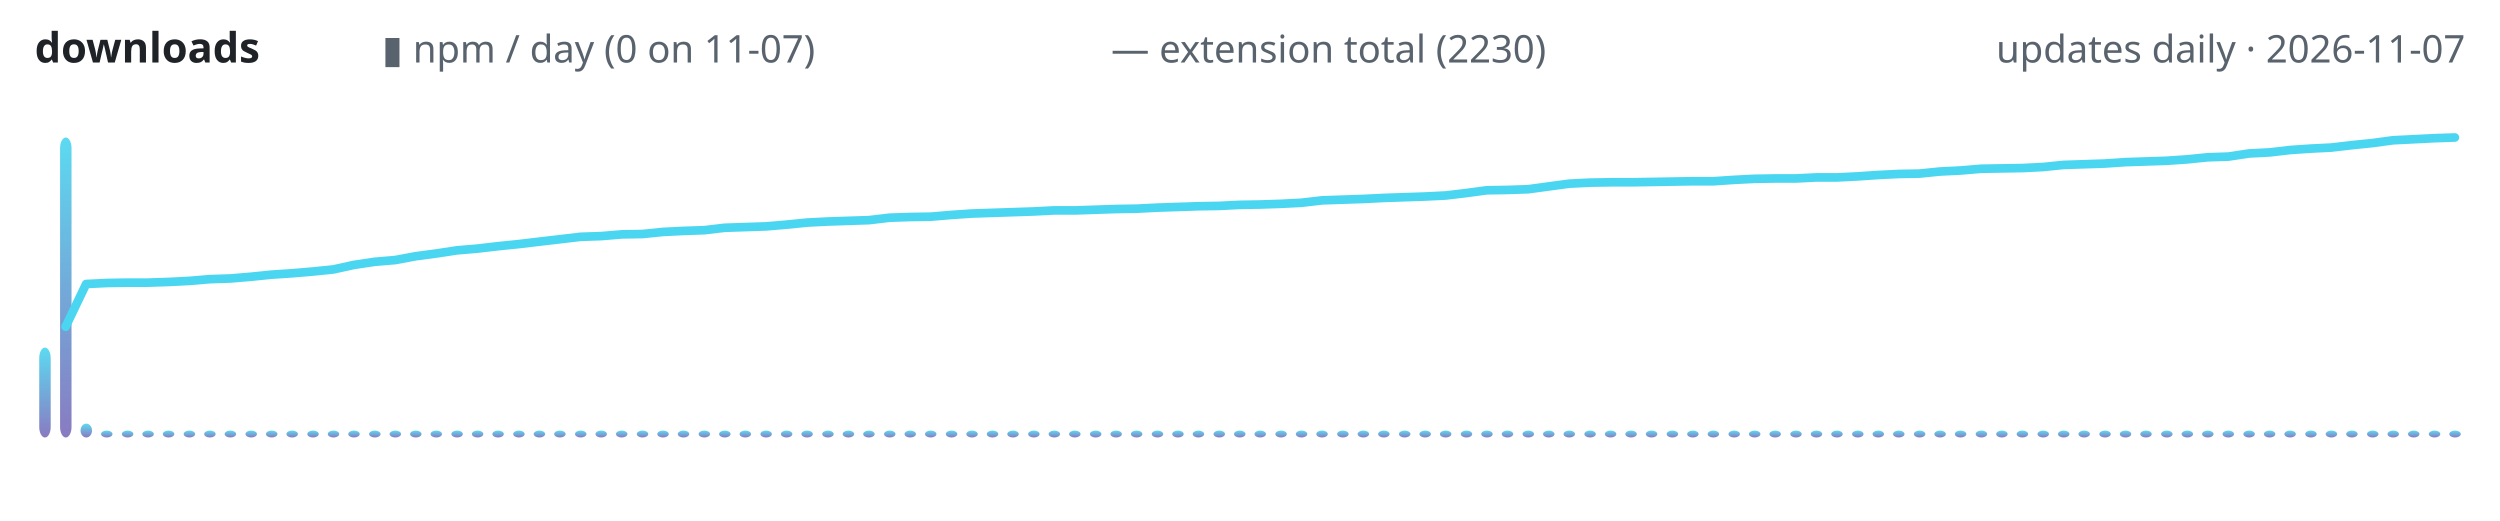
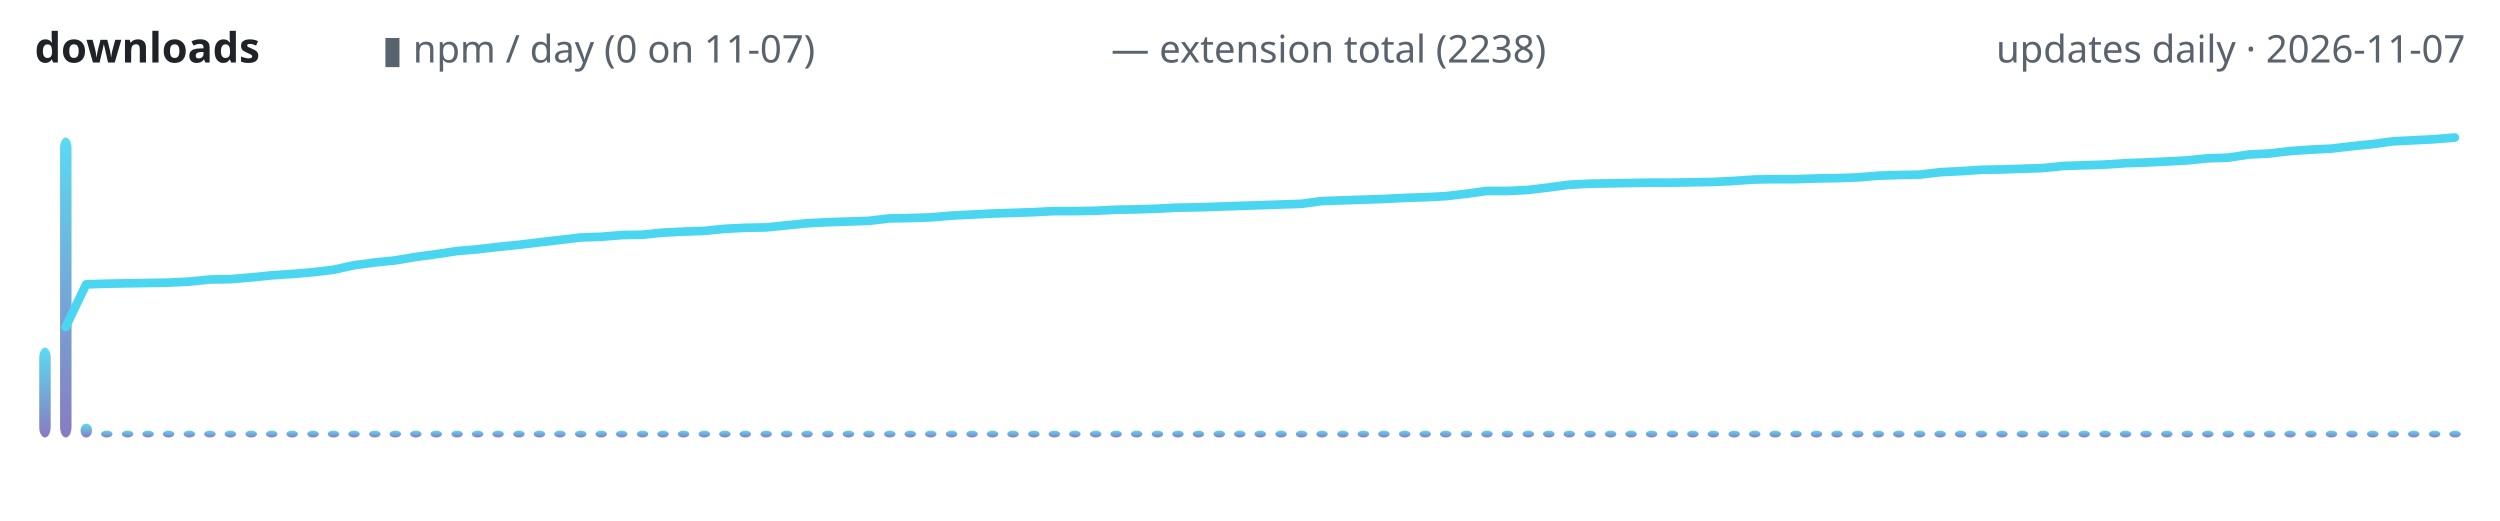
<svg xmlns="http://www.w3.org/2000/svg" width="720" height="150" viewBox="0 0 720 150" role="img" aria-label="lodestone downloads over time">
  <defs>
    <linearGradient id="g" x1="0" y1="1" x2="0" y2="0">
      <stop offset="0" stop-color="#7c6cba" />
      <stop offset="1" stop-color="#4ad6f0" />
    </linearGradient>
  </defs>
  <text x="10" y="18" font-family="ui-sans-serif,system-ui,sans-serif" font-size="12" font-weight="600" fill="#1f2328" text-anchor="start">downloads</text>
  <text x="110" y="18" font-family="ui-sans-serif,system-ui,sans-serif" font-size="11" font-weight="400" fill="#59636e" text-anchor="start">▮ npm / day (0 on 11-07)</text>
-   <text x="320" y="18" font-family="ui-sans-serif,system-ui,sans-serif" font-size="11" font-weight="400" fill="#59636e" text-anchor="start">— extension total (2230)</text>
+   <text x="320" y="18" font-family="ui-sans-serif,system-ui,sans-serif" font-size="11" font-weight="400" fill="#59636e" text-anchor="start">— extension total (2238)</text>
  <text x="710" y="18" font-family="ui-sans-serif,system-ui,sans-serif" font-size="11" font-weight="400" fill="#59636e" text-anchor="end">updates daily · 2026-11-07</text>
  <rect x="11.3" y="100.1" width="3.3" height="25.9" rx="3" fill="url(#g)" opacity="0.9" />
  <rect x="17.3" y="39.6" width="3.3" height="86.4" rx="3" fill="url(#g)" opacity="0.9" />
  <rect x="23.2" y="122.0" width="3.3" height="4.0" rx="3" fill="url(#g)" opacity="0.9" />
  <rect x="29.1" y="124.0" width="3.3" height="2.0" rx="3" fill="url(#g)" opacity="0.9" />
  <rect x="35.1" y="124.0" width="3.3" height="2.0" rx="3" fill="url(#g)" opacity="0.9" />
  <rect x="41.0" y="124.0" width="3.3" height="2.0" rx="3" fill="url(#g)" opacity="0.9" />
  <rect x="46.9" y="124.0" width="3.3" height="2.0" rx="3" fill="url(#g)" opacity="0.9" />
  <rect x="52.9" y="124.0" width="3.3" height="2.0" rx="3" fill="url(#g)" opacity="0.9" />
  <rect x="58.8" y="124.0" width="3.3" height="2.0" rx="3" fill="url(#g)" opacity="0.9" />
  <rect x="64.7" y="124.0" width="3.3" height="2.0" rx="3" fill="url(#g)" opacity="0.9" />
  <rect x="70.7" y="124.0" width="3.3" height="2.0" rx="3" fill="url(#g)" opacity="0.9" />
  <rect x="76.6" y="124.0" width="3.3" height="2.0" rx="3" fill="url(#g)" opacity="0.9" />
  <rect x="82.5" y="124.0" width="3.3" height="2.0" rx="3" fill="url(#g)" opacity="0.9" />
  <rect x="88.5" y="124.0" width="3.3" height="2.0" rx="3" fill="url(#g)" opacity="0.9" />
  <rect x="94.4" y="124.0" width="3.3" height="2.0" rx="3" fill="url(#g)" opacity="0.9" />
  <rect x="100.3" y="124.0" width="3.3" height="2.0" rx="3" fill="url(#g)" opacity="0.9" />
  <rect x="106.3" y="124.0" width="3.3" height="2.0" rx="3" fill="url(#g)" opacity="0.9" />
  <rect x="112.2" y="124.0" width="3.3" height="2.0" rx="3" fill="url(#g)" opacity="0.9" />
  <rect x="118.1" y="124.0" width="3.3" height="2.0" rx="3" fill="url(#g)" opacity="0.9" />
  <rect x="124.0" y="124.0" width="3.3" height="2.0" rx="3" fill="url(#g)" opacity="0.9" />
  <rect x="130.0" y="124.0" width="3.3" height="2.0" rx="3" fill="url(#g)" opacity="0.9" />
  <rect x="135.9" y="124.0" width="3.3" height="2.0" rx="3" fill="url(#g)" opacity="0.9" />
  <rect x="141.8" y="124.0" width="3.3" height="2.0" rx="3" fill="url(#g)" opacity="0.9" />
  <rect x="147.8" y="124.0" width="3.3" height="2.0" rx="3" fill="url(#g)" opacity="0.9" />
  <rect x="153.7" y="124.0" width="3.3" height="2.0" rx="3" fill="url(#g)" opacity="0.9" />
  <rect x="159.6" y="124.0" width="3.3" height="2.0" rx="3" fill="url(#g)" opacity="0.9" />
  <rect x="165.6" y="124.0" width="3.3" height="2.0" rx="3" fill="url(#g)" opacity="0.9" />
  <rect x="171.5" y="124.0" width="3.3" height="2.0" rx="3" fill="url(#g)" opacity="0.9" />
  <rect x="177.4" y="124.0" width="3.3" height="2.0" rx="3" fill="url(#g)" opacity="0.9" />
  <rect x="183.4" y="124.0" width="3.3" height="2.0" rx="3" fill="url(#g)" opacity="0.9" />
  <rect x="189.3" y="124.0" width="3.3" height="2.0" rx="3" fill="url(#g)" opacity="0.9" />
  <rect x="195.2" y="124.0" width="3.3" height="2.0" rx="3" fill="url(#g)" opacity="0.9" />
  <rect x="201.2" y="124.0" width="3.3" height="2.0" rx="3" fill="url(#g)" opacity="0.9" />
  <rect x="207.1" y="124.0" width="3.3" height="2.0" rx="3" fill="url(#g)" opacity="0.9" />
  <rect x="213.0" y="124.0" width="3.3" height="2.0" rx="3" fill="url(#g)" opacity="0.9" />
  <rect x="219.0" y="124.0" width="3.3" height="2.0" rx="3" fill="url(#g)" opacity="0.9" />
  <rect x="224.9" y="124.0" width="3.3" height="2.0" rx="3" fill="url(#g)" opacity="0.9" />
  <rect x="230.8" y="124.0" width="3.3" height="2.0" rx="3" fill="url(#g)" opacity="0.9" />
  <rect x="236.8" y="124.0" width="3.3" height="2.0" rx="3" fill="url(#g)" opacity="0.9" />
  <rect x="242.7" y="124.0" width="3.3" height="2.0" rx="3" fill="url(#g)" opacity="0.9" />
  <rect x="248.6" y="124.0" width="3.3" height="2.0" rx="3" fill="url(#g)" opacity="0.9" />
  <rect x="254.6" y="124.0" width="3.3" height="2.0" rx="3" fill="url(#g)" opacity="0.9" />
  <rect x="260.5" y="124.0" width="3.3" height="2.0" rx="3" fill="url(#g)" opacity="0.9" />
  <rect x="266.4" y="124.0" width="3.3" height="2.0" rx="3" fill="url(#g)" opacity="0.9" />
  <rect x="272.4" y="124.0" width="3.3" height="2.0" rx="3" fill="url(#g)" opacity="0.9" />
  <rect x="278.3" y="124.0" width="3.3" height="2.0" rx="3" fill="url(#g)" opacity="0.9" />
  <rect x="284.2" y="124.0" width="3.3" height="2.0" rx="3" fill="url(#g)" opacity="0.9" />
  <rect x="290.1" y="124.0" width="3.3" height="2.0" rx="3" fill="url(#g)" opacity="0.9" />
  <rect x="296.1" y="124.0" width="3.3" height="2.0" rx="3" fill="url(#g)" opacity="0.9" />
  <rect x="302.0" y="124.0" width="3.3" height="2.0" rx="3" fill="url(#g)" opacity="0.9" />
  <rect x="307.9" y="124.0" width="3.3" height="2.0" rx="3" fill="url(#g)" opacity="0.9" />
  <rect x="313.9" y="124.0" width="3.3" height="2.0" rx="3" fill="url(#g)" opacity="0.9" />
  <rect x="319.8" y="124.0" width="3.3" height="2.0" rx="3" fill="url(#g)" opacity="0.9" />
  <rect x="325.7" y="124.0" width="3.3" height="2.0" rx="3" fill="url(#g)" opacity="0.9" />
  <rect x="331.7" y="124.0" width="3.3" height="2.0" rx="3" fill="url(#g)" opacity="0.9" />
  <rect x="337.6" y="124.0" width="3.3" height="2.0" rx="3" fill="url(#g)" opacity="0.9" />
  <rect x="343.5" y="124.0" width="3.3" height="2.0" rx="3" fill="url(#g)" opacity="0.9" />
  <rect x="349.5" y="124.0" width="3.3" height="2.0" rx="3" fill="url(#g)" opacity="0.9" />
  <rect x="355.4" y="124.0" width="3.3" height="2.0" rx="3" fill="url(#g)" opacity="0.9" />
  <rect x="361.3" y="124.0" width="3.3" height="2.0" rx="3" fill="url(#g)" opacity="0.9" />
  <rect x="367.3" y="124.0" width="3.3" height="2.0" rx="3" fill="url(#g)" opacity="0.9" />
  <rect x="373.2" y="124.0" width="3.3" height="2.0" rx="3" fill="url(#g)" opacity="0.9" />
  <rect x="379.1" y="124.0" width="3.3" height="2.0" rx="3" fill="url(#g)" opacity="0.9" />
  <rect x="385.1" y="124.0" width="3.3" height="2.0" rx="3" fill="url(#g)" opacity="0.9" />
  <rect x="391.0" y="124.0" width="3.3" height="2.0" rx="3" fill="url(#g)" opacity="0.9" />
  <rect x="396.9" y="124.0" width="3.3" height="2.0" rx="3" fill="url(#g)" opacity="0.9" />
  <rect x="402.9" y="124.0" width="3.3" height="2.0" rx="3" fill="url(#g)" opacity="0.9" />
  <rect x="408.8" y="124.0" width="3.3" height="2.0" rx="3" fill="url(#g)" opacity="0.9" />
  <rect x="414.7" y="124.0" width="3.3" height="2.0" rx="3" fill="url(#g)" opacity="0.9" />
  <rect x="420.7" y="124.0" width="3.3" height="2.0" rx="3" fill="url(#g)" opacity="0.9" />
  <rect x="426.6" y="124.0" width="3.3" height="2.0" rx="3" fill="url(#g)" opacity="0.9" />
  <rect x="432.5" y="124.0" width="3.3" height="2.0" rx="3" fill="url(#g)" opacity="0.9" />
  <rect x="438.5" y="124.0" width="3.3" height="2.0" rx="3" fill="url(#g)" opacity="0.9" />
  <rect x="444.4" y="124.0" width="3.3" height="2.0" rx="3" fill="url(#g)" opacity="0.9" />
  <rect x="450.3" y="124.0" width="3.3" height="2.0" rx="3" fill="url(#g)" opacity="0.9" />
  <rect x="456.3" y="124.0" width="3.3" height="2.0" rx="3" fill="url(#g)" opacity="0.9" />
  <rect x="462.2" y="124.0" width="3.3" height="2.0" rx="3" fill="url(#g)" opacity="0.9" />
  <rect x="468.1" y="124.0" width="3.3" height="2.0" rx="3" fill="url(#g)" opacity="0.9" />
  <rect x="474.0" y="124.0" width="3.3" height="2.0" rx="3" fill="url(#g)" opacity="0.9" />
  <rect x="480.0" y="124.0" width="3.3" height="2.0" rx="3" fill="url(#g)" opacity="0.9" />
  <rect x="485.9" y="124.0" width="3.3" height="2.0" rx="3" fill="url(#g)" opacity="0.9" />
  <rect x="491.8" y="124.0" width="3.3" height="2.0" rx="3" fill="url(#g)" opacity="0.9" />
  <rect x="497.8" y="124.0" width="3.3" height="2.0" rx="3" fill="url(#g)" opacity="0.9" />
  <rect x="503.7" y="124.0" width="3.3" height="2.0" rx="3" fill="url(#g)" opacity="0.9" />
  <rect x="509.6" y="124.0" width="3.3" height="2.0" rx="3" fill="url(#g)" opacity="0.9" />
  <rect x="515.6" y="124.0" width="3.3" height="2.0" rx="3" fill="url(#g)" opacity="0.9" />
  <rect x="521.5" y="124.0" width="3.3" height="2.0" rx="3" fill="url(#g)" opacity="0.9" />
  <rect x="527.4" y="124.0" width="3.3" height="2.0" rx="3" fill="url(#g)" opacity="0.9" />
  <rect x="533.4" y="124.0" width="3.3" height="2.0" rx="3" fill="url(#g)" opacity="0.9" />
  <rect x="539.3" y="124.0" width="3.3" height="2.0" rx="3" fill="url(#g)" opacity="0.9" />
  <rect x="545.2" y="124.0" width="3.3" height="2.0" rx="3" fill="url(#g)" opacity="0.9" />
  <rect x="551.2" y="124.0" width="3.3" height="2.0" rx="3" fill="url(#g)" opacity="0.9" />
  <rect x="557.1" y="124.0" width="3.3" height="2.0" rx="3" fill="url(#g)" opacity="0.9" />
  <rect x="563.0" y="124.0" width="3.3" height="2.0" rx="3" fill="url(#g)" opacity="0.9" />
  <rect x="569.0" y="124.0" width="3.3" height="2.0" rx="3" fill="url(#g)" opacity="0.9" />
  <rect x="574.9" y="124.0" width="3.3" height="2.0" rx="3" fill="url(#g)" opacity="0.9" />
  <rect x="580.8" y="124.0" width="3.3" height="2.0" rx="3" fill="url(#g)" opacity="0.9" />
  <rect x="586.8" y="124.0" width="3.3" height="2.0" rx="3" fill="url(#g)" opacity="0.9" />
  <rect x="592.7" y="124.0" width="3.3" height="2.0" rx="3" fill="url(#g)" opacity="0.9" />
  <rect x="598.6" y="124.0" width="3.3" height="2.0" rx="3" fill="url(#g)" opacity="0.9" />
  <rect x="604.6" y="124.0" width="3.3" height="2.0" rx="3" fill="url(#g)" opacity="0.9" />
  <rect x="610.5" y="124.0" width="3.3" height="2.0" rx="3" fill="url(#g)" opacity="0.9" />
  <rect x="616.4" y="124.0" width="3.3" height="2.0" rx="3" fill="url(#g)" opacity="0.9" />
  <rect x="622.4" y="124.0" width="3.3" height="2.0" rx="3" fill="url(#g)" opacity="0.9" />
  <rect x="628.3" y="124.0" width="3.3" height="2.0" rx="3" fill="url(#g)" opacity="0.9" />
  <rect x="634.2" y="124.0" width="3.3" height="2.0" rx="3" fill="url(#g)" opacity="0.9" />
  <rect x="640.1" y="124.0" width="3.3" height="2.0" rx="3" fill="url(#g)" opacity="0.9" />
  <rect x="646.1" y="124.0" width="3.3" height="2.0" rx="3" fill="url(#g)" opacity="0.9" />
  <rect x="652.0" y="124.0" width="3.3" height="2.0" rx="3" fill="url(#g)" opacity="0.9" />
  <rect x="657.9" y="124.0" width="3.3" height="2.0" rx="3" fill="url(#g)" opacity="0.9" />
  <rect x="663.9" y="124.0" width="3.3" height="2.0" rx="3" fill="url(#g)" opacity="0.9" />
  <rect x="669.8" y="124.0" width="3.3" height="2.0" rx="3" fill="url(#g)" opacity="0.9" />
  <rect x="675.7" y="124.0" width="3.3" height="2.0" rx="3" fill="url(#g)" opacity="0.9" />
  <rect x="681.7" y="124.0" width="3.3" height="2.0" rx="3" fill="url(#g)" opacity="0.9" />
  <rect x="687.6" y="124.0" width="3.3" height="2.0" rx="3" fill="url(#g)" opacity="0.9" />
  <rect x="693.5" y="124.0" width="3.3" height="2.0" rx="3" fill="url(#g)" opacity="0.9" />
  <rect x="699.5" y="124.0" width="3.3" height="2.0" rx="3" fill="url(#g)" opacity="0.9" />
  <rect x="705.4" y="124.0" width="3.3" height="2.0" rx="3" fill="url(#g)" opacity="0.9" />
-   <polyline points="18.9,94.1 24.8,81.8 30.8,81.5 36.7,81.4 42.6,81.4 48.6,81.2 54.5,80.9 60.4,80.4 66.4,80.2 72.3,79.7 78.2,79.1 84.2,78.7 90.1,78.2 96.0,77.6 101.9,76.3 107.9,75.4 113.8,74.9 119.7,73.8 125.7,73.0 131.6,72.1 137.5,71.6 143.5,70.9 149.4,70.3 155.3,69.6 161.3,68.9 167.2,68.2 173.1,68.0 179.1,67.5 185.0,67.4 190.9,66.8 196.9,66.5 202.8,66.3 208.7,65.6 214.7,65.4 220.6,65.2 226.5,64.7 232.5,64.1 238.4,63.8 244.3,63.6 250.3,63.4 256.2,62.7 262.1,62.5 268.1,62.4 274.0,61.9 279.9,61.5 285.8,61.3 291.8,61.1 297.7,60.9 303.6,60.6 309.6,60.6 315.5,60.4 321.4,60.2 327.4,60.1 333.3,59.8 339.2,59.6 345.2,59.4 351.1,59.3 357.0,59.0 363.0,58.9 368.9,58.7 374.8,58.4 380.8,57.7 386.7,57.5 392.6,57.3 398.6,57.0 404.5,56.8 410.4,56.6 416.4,56.3 422.3,55.6 428.2,54.8 434.2,54.7 440.1,54.5 446.0,53.7 451.9,52.9 457.9,52.6 463.8,52.5 469.7,52.5 475.7,52.4 481.6,52.3 487.5,52.2 493.5,52.2 499.4,51.8 505.3,51.5 511.3,51.4 517.2,51.4 523.1,51.1 529.1,51.1 535.0,50.8 540.9,50.4 546.9,50.1 552.8,50.0 558.7,49.4 564.7,49.1 570.6,48.6 576.5,48.5 582.5,48.4 588.4,48.1 594.3,47.5 600.3,47.3 606.2,47.1 612.1,46.7 618.1,46.5 624.0,46.3 629.9,45.9 635.8,45.3 641.8,45.1 647.7,44.2 653.6,43.9 659.6,43.2 665.5,42.8 671.4,42.5 677.4,41.8 683.3,41.2 689.2,40.4 695.2,40.1 701.1,39.8 707.0,39.6" fill="none" stroke="#4ad6f0" stroke-width="2.5" stroke-linecap="round" stroke-linejoin="round" />
+   <polyline points="18.9,94.2 24.8,81.9 30.8,81.7 36.7,81.6 42.6,81.5 48.6,81.4 54.5,81.1 60.4,80.5 66.4,80.4 72.3,79.9 78.2,79.3 84.2,78.9 90.1,78.4 96.0,77.7 101.9,76.4 107.9,75.6 113.8,75.0 119.7,74.0 125.7,73.2 131.6,72.3 137.5,71.8 143.5,71.1 149.4,70.5 155.3,69.8 161.3,69.1 167.2,68.4 173.1,68.2 179.1,67.7 185.0,67.6 190.9,67.0 196.9,66.7 202.8,66.5 208.7,65.9 214.7,65.6 220.6,65.5 226.5,64.9 232.5,64.3 238.4,64.0 244.3,63.8 250.3,63.6 256.2,62.9 262.1,62.8 268.1,62.6 274.0,62.1 279.9,61.8 285.8,61.5 291.8,61.3 297.7,61.1 303.6,60.8 309.6,60.8 315.5,60.7 321.4,60.4 327.4,60.3 333.3,60.1 339.2,59.8 345.2,59.7 351.1,59.5 357.0,59.3 363.0,59.1 368.9,58.9 374.8,58.7 380.8,57.9 386.7,57.7 392.6,57.5 398.6,57.3 404.5,57.0 410.4,56.8 416.4,56.5 422.3,55.8 428.2,55.0 434.2,55.0 440.1,54.7 446.0,54.0 451.9,53.2 457.9,52.9 463.8,52.8 469.7,52.7 475.7,52.6 481.6,52.6 487.5,52.5 493.5,52.4 499.4,52.1 505.3,51.7 511.3,51.6 517.2,51.6 523.1,51.4 529.1,51.3 535.0,51.1 540.9,50.6 546.9,50.4 552.8,50.3 558.7,49.6 564.7,49.3 570.6,48.9 576.5,48.8 582.5,48.6 588.4,48.4 594.3,47.8 600.3,47.6 606.2,47.4 612.1,47.0 618.1,46.8 624.0,46.5 629.9,46.2 635.8,45.6 641.8,45.4 647.7,44.5 653.6,44.2 659.6,43.5 665.5,43.1 671.4,42.8 677.4,42.1 683.3,41.5 689.2,40.7 695.2,40.4 701.1,40.1 707.0,39.6" fill="none" stroke="#4ad6f0" stroke-width="2.5" stroke-linecap="round" stroke-linejoin="round" />
</svg>
